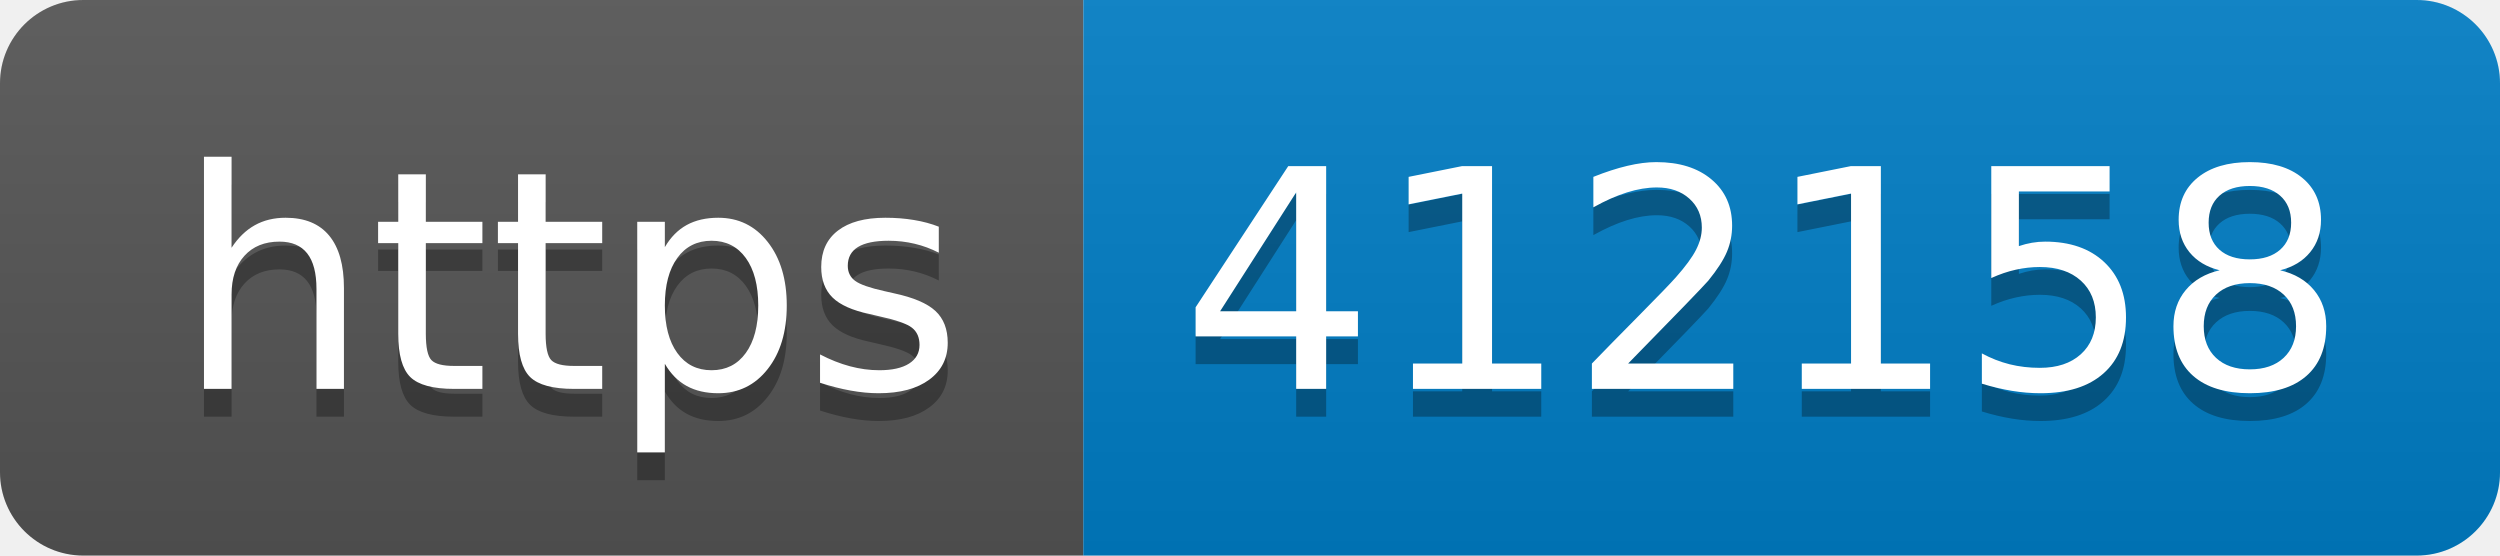
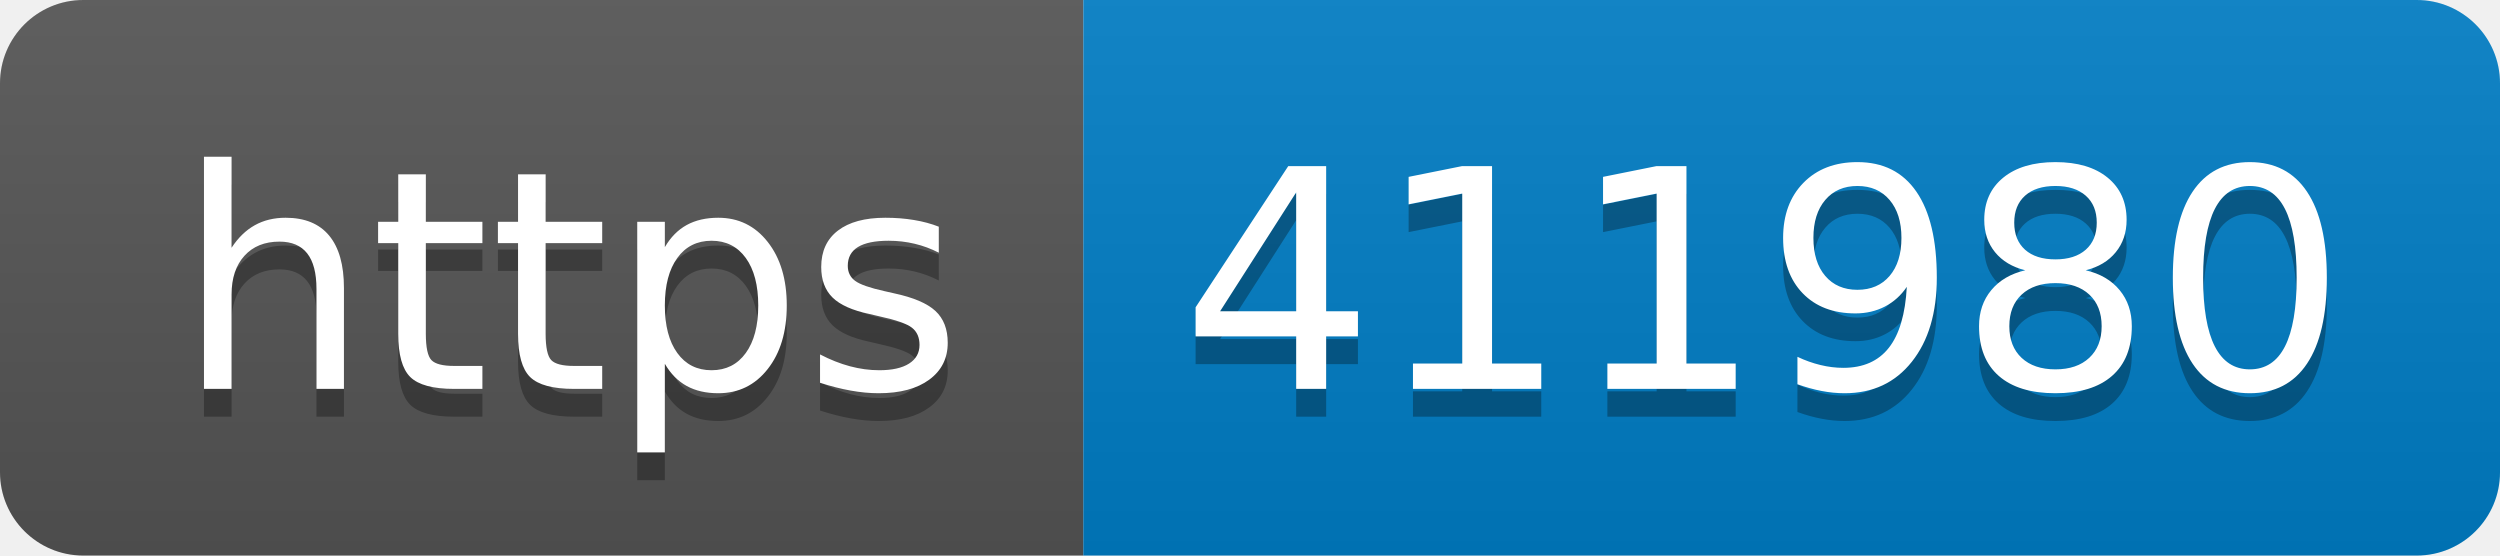
- <svg xmlns="http://www.w3.org/2000/svg" width="90" height="20" role="img" aria-label="https: 412158">
+ <svg xmlns="http://www.w3.org/2000/svg" width="90" height="20" role="img" aria-label="https: 411980">
  <linearGradient id="s" x2="0" y2="100%">
    <stop offset="0" stop-color="#bbb" stop-opacity=".1" />
    <stop offset="1" stop-opacity=".1" />
  </linearGradient>
  <clipPath id="r">
    <rect width="90" height="20" rx="3" fill="#fff" />
  </clipPath>
  <g clip-path="url(#r)">
    <rect width="39" height="20" fill="#555" />
    <rect x="39" width="51" height="20" fill="#007ec6" />
    <rect width="90" height="20" fill="url(#s)" />
  </g>
  <g fill="#fff" text-anchor="middle" font-family="Verdana,Geneva,DejaVu Sans,sans-serif" text-rendering="geometricPrecision" font-size="110">
    <text aria-hidden="true" x="205" y="150" fill="#010101" fill-opacity=".3" transform="scale(.1)" textLength="290">https</text>
    <text x="205" y="140" transform="scale(.1)" fill="#fff" textLength="290">https</text>
-     <text aria-hidden="true" x="635" y="150" fill="#010101" fill-opacity=".3" transform="scale(.1)" textLength="410">412158</text>
-     <text x="635" y="140" transform="scale(.1)" fill="#fff" textLength="410">412158</text>
+     <text aria-hidden="true" x="635" y="150" fill="#010101" fill-opacity=".3" transform="scale(.1)" textLength="410">411980</text>
+     <text x="635" y="140" transform="scale(.1)" fill="#fff" textLength="410">411980</text>
  </g>
</svg>
